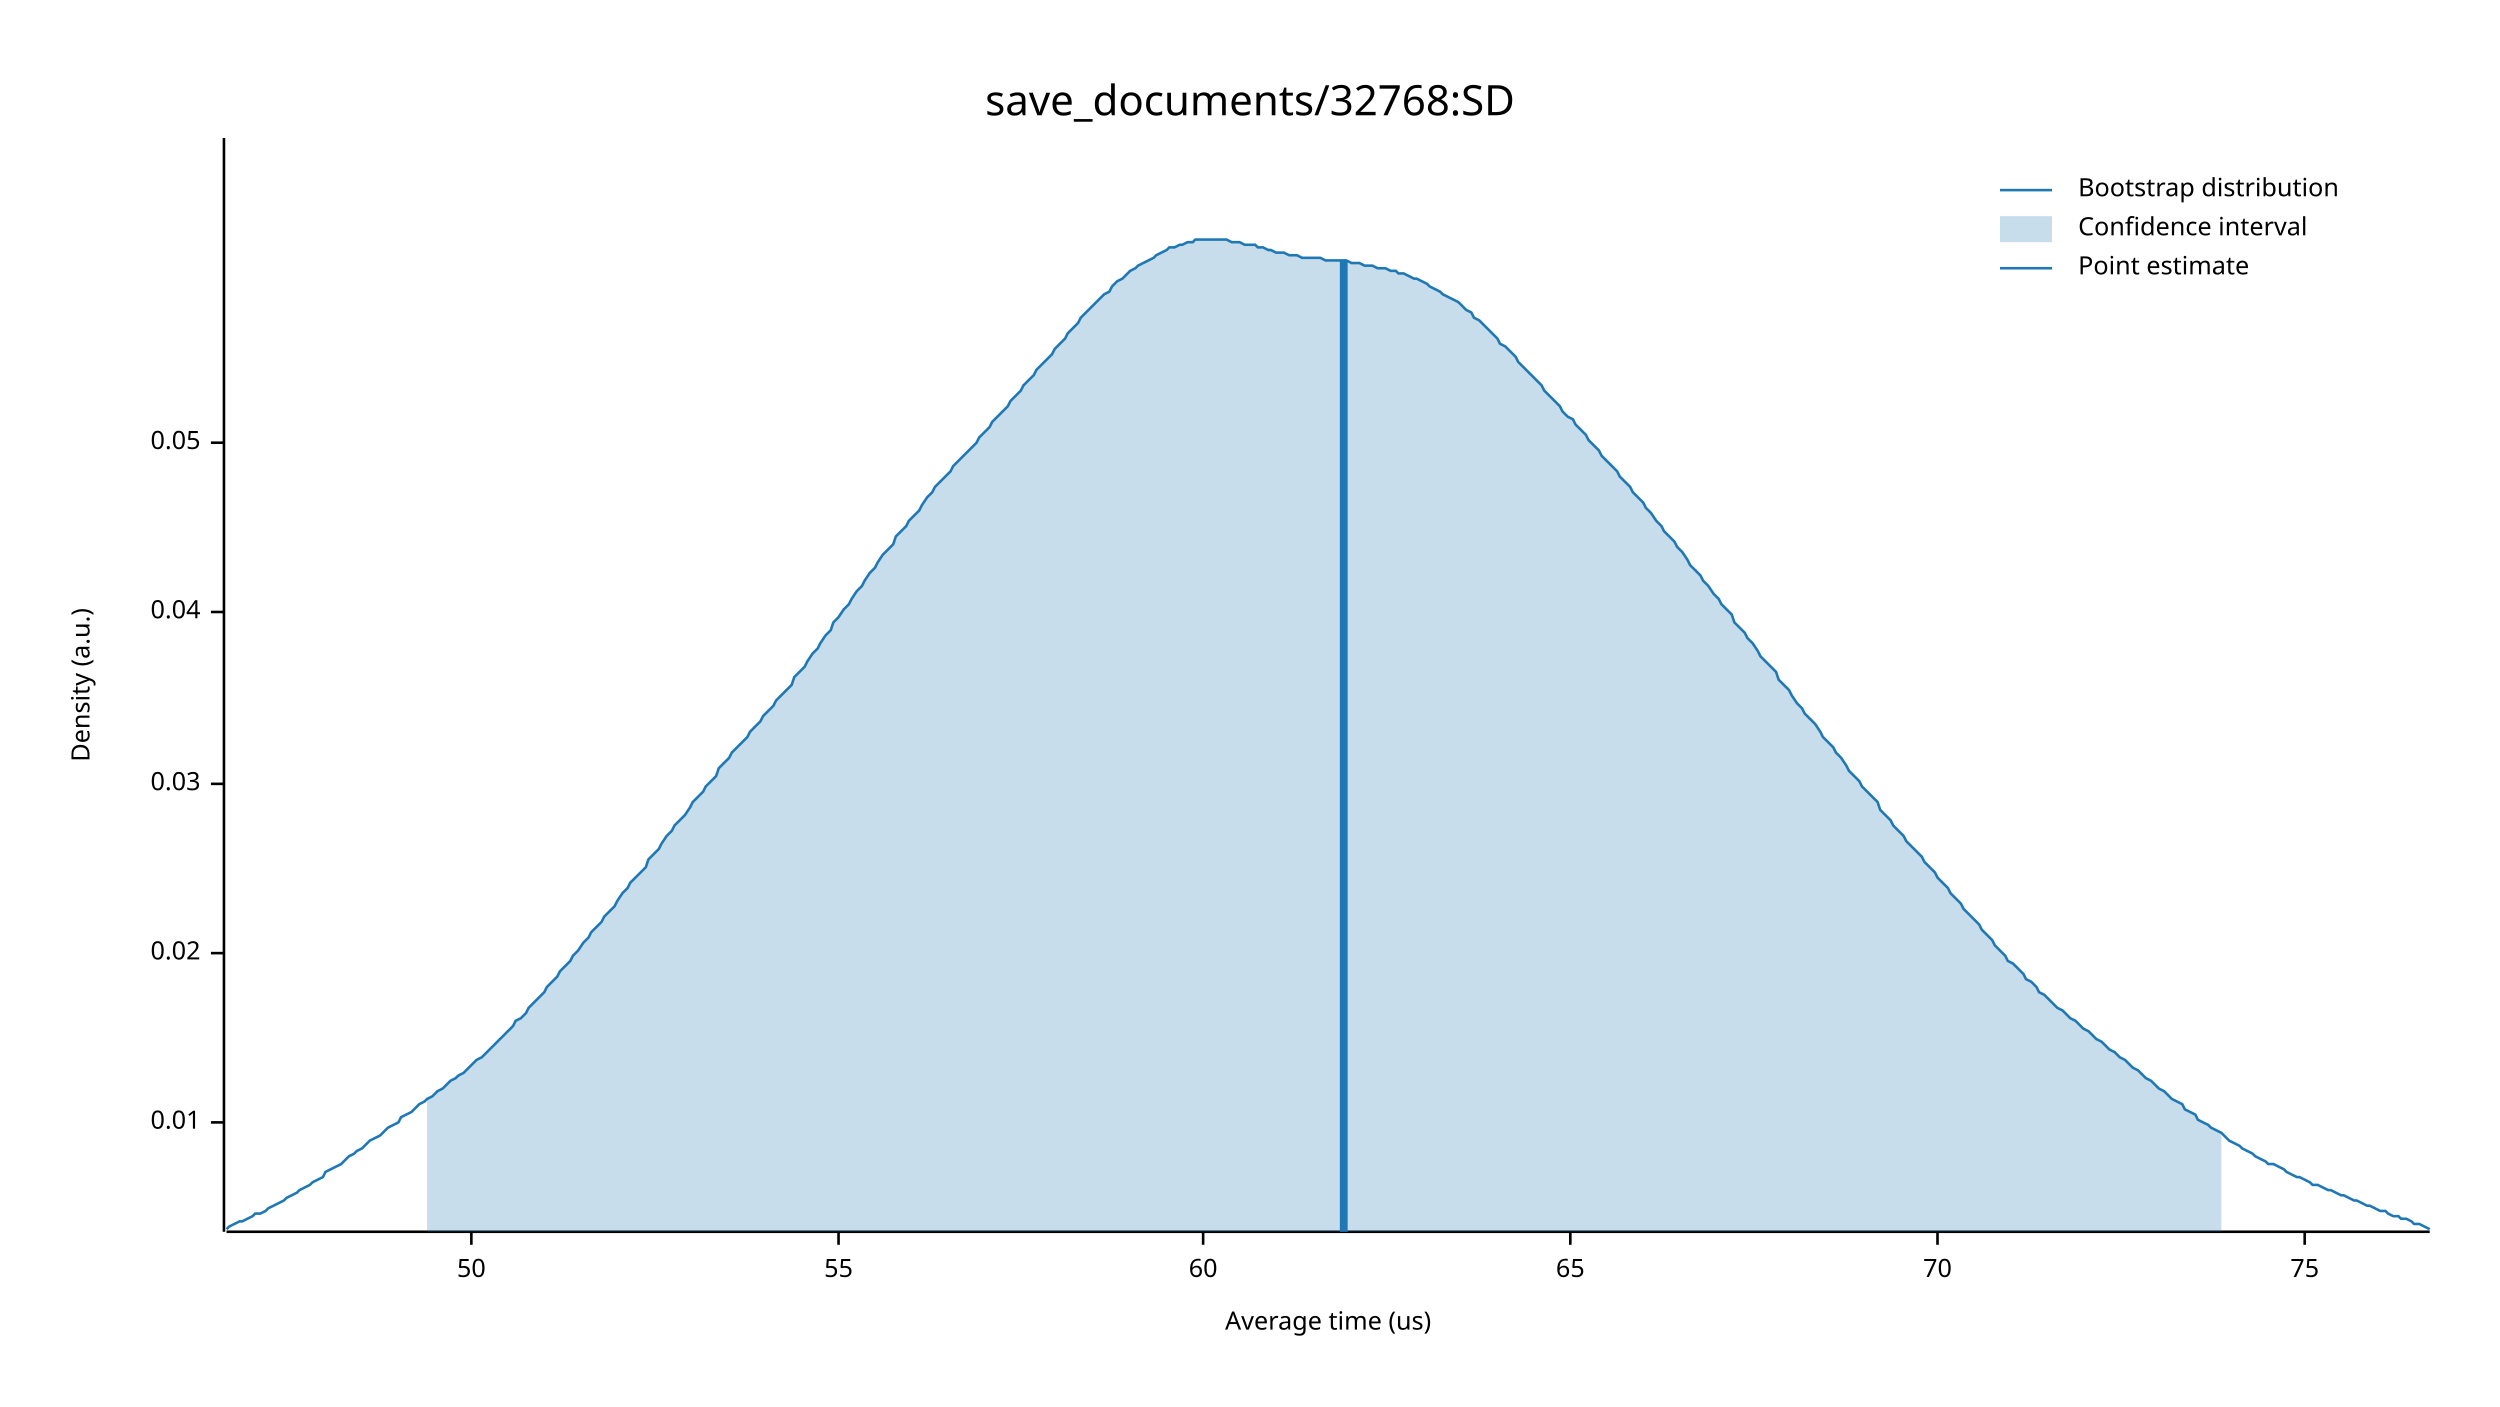
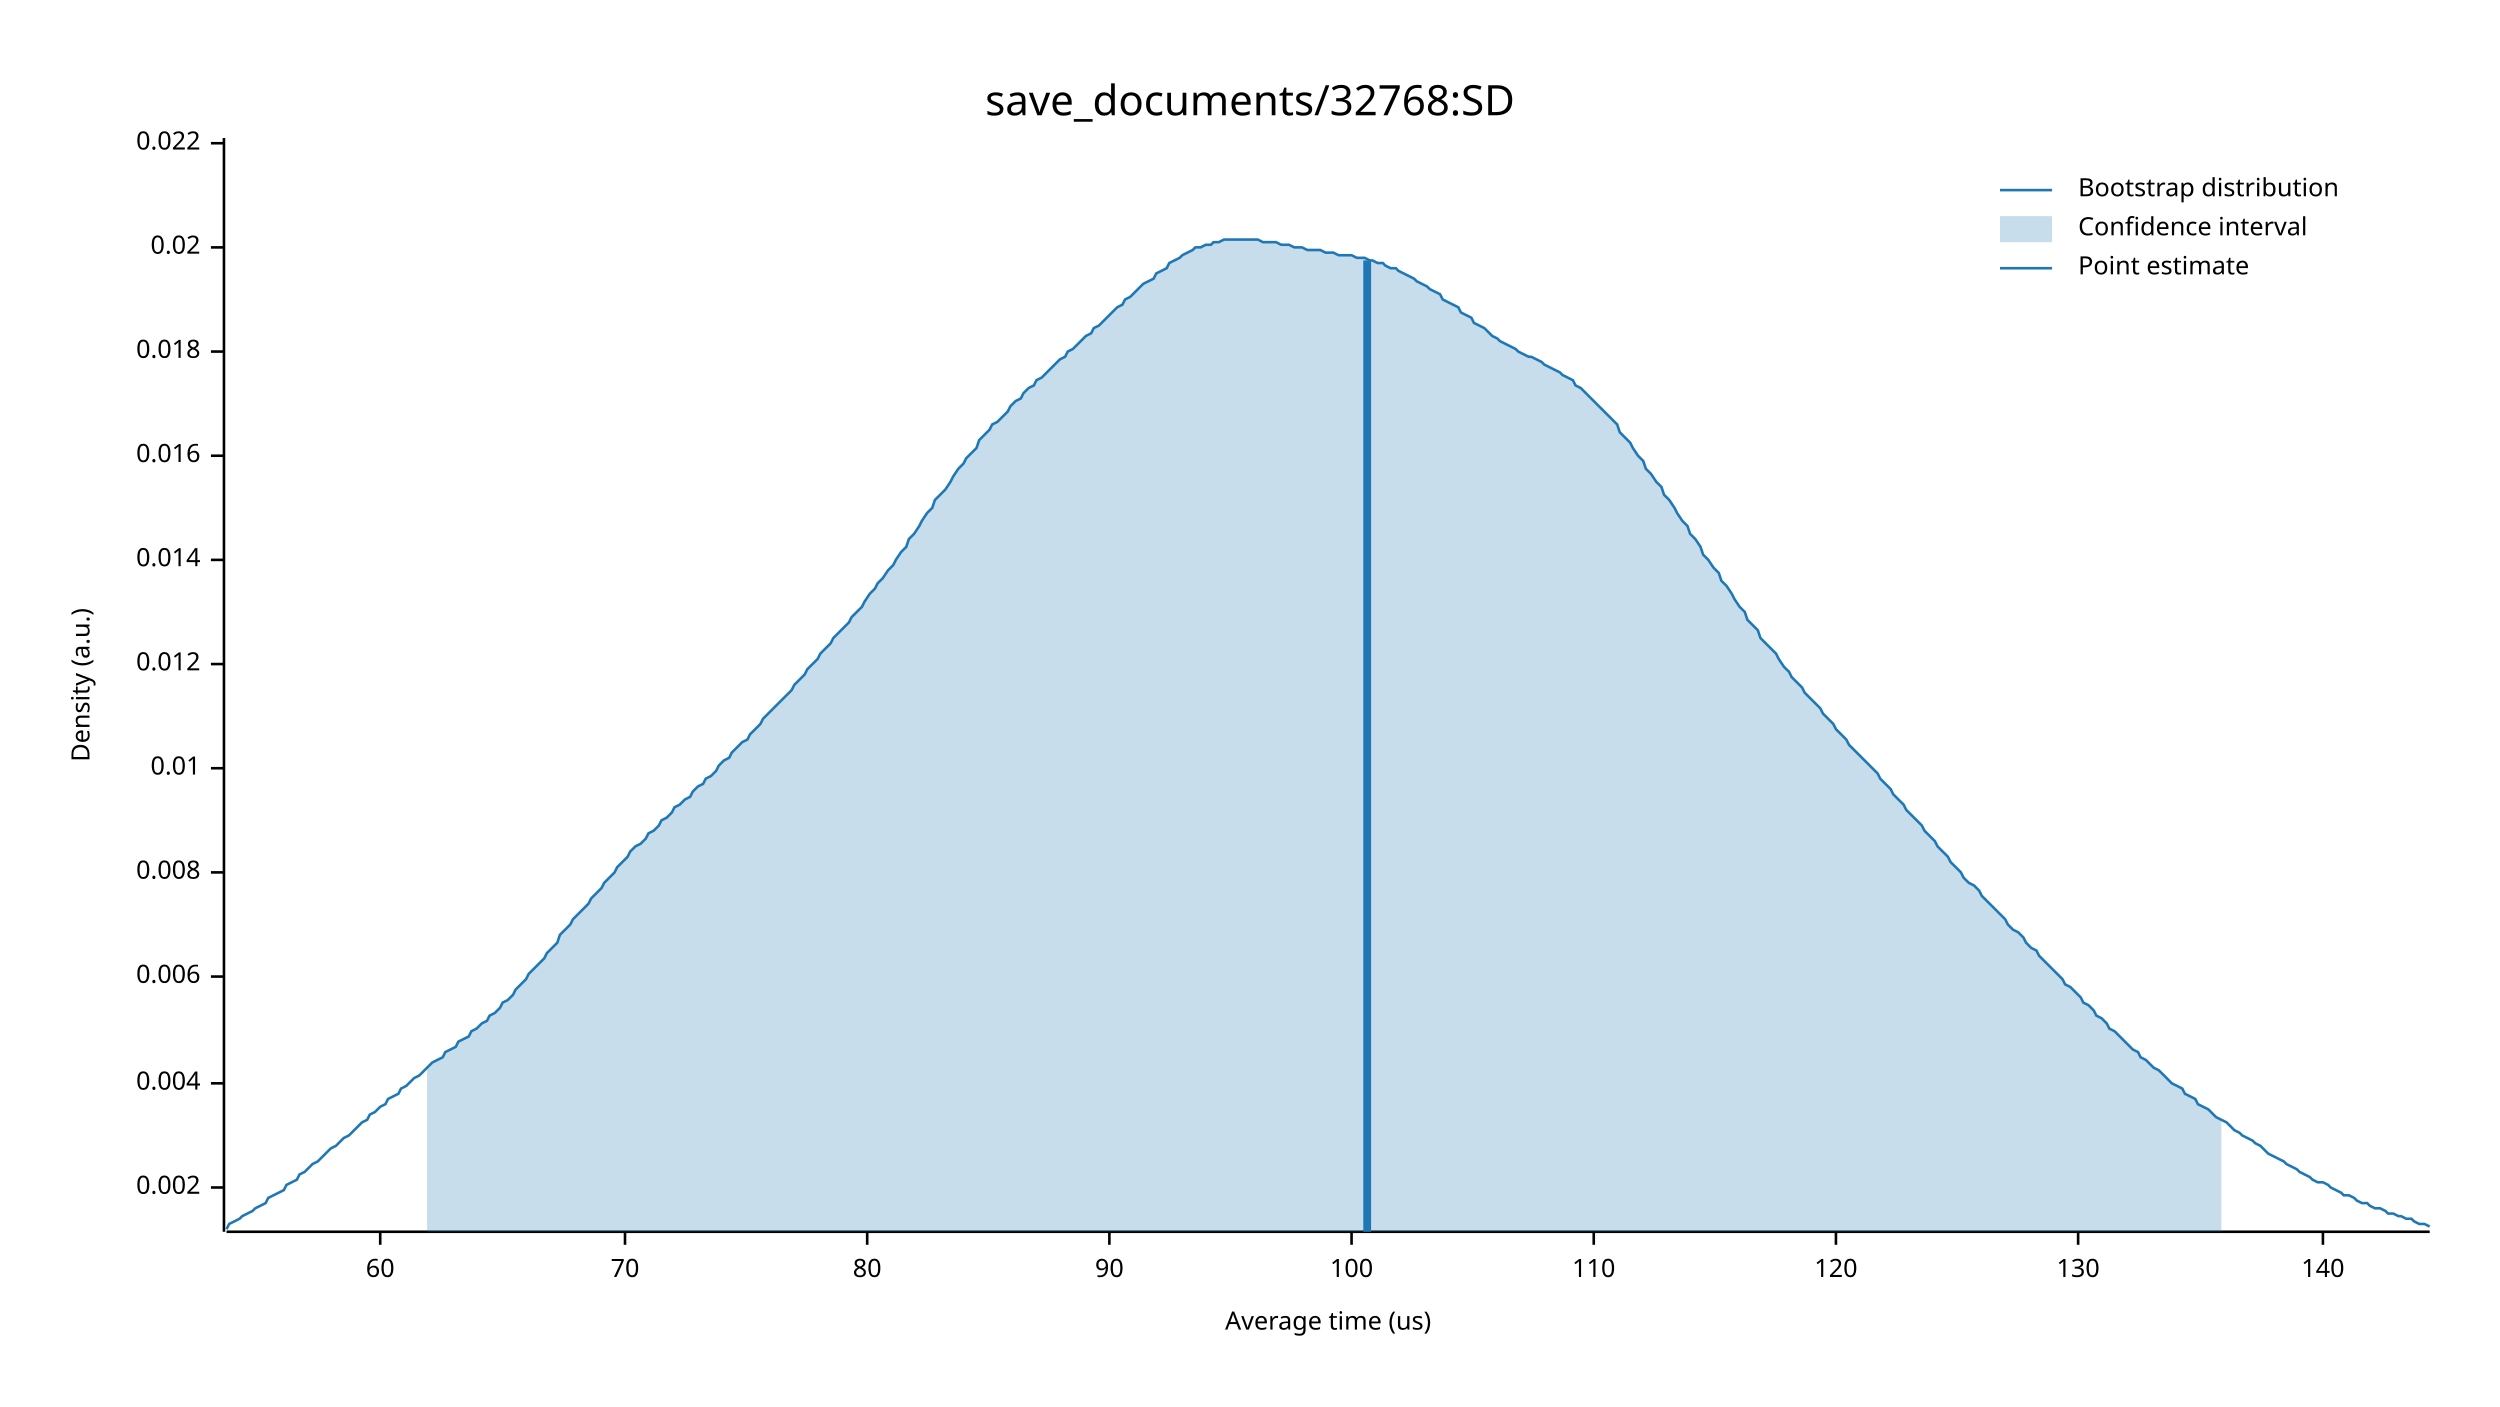
<svg xmlns="http://www.w3.org/2000/svg" width="960" height="540" viewBox="0 0 960 540">
  <text x="480" y="32" dy="0.76em" text-anchor="middle" font-family="sans-serif" font-size="16.129" opacity="1" fill="#000000">
save_documents/32768:SD
</text>
  <text x="27" y="263" dy="0.76em" text-anchor="middle" font-family="sans-serif" font-size="9.677" opacity="1" fill="#000000" transform="rotate(270, 27, 263)">
Density (a.u.)
</text>
  <text x="510" y="513" dy="-0.5ex" text-anchor="middle" font-family="sans-serif" font-size="9.677" opacity="1" fill="#000000">
Average time (us)
</text>
  <polyline fill="none" opacity="1" stroke="#000000" stroke-width="1" points="86,53 86,473 " />
-   <text x="77" y="431" dy="0.5ex" text-anchor="end" font-family="sans-serif" font-size="9.677" opacity="1" fill="#000000">
+   <text x="77" y="456" dy="0.5ex" text-anchor="end" font-family="sans-serif" font-size="9.677" opacity="1" fill="#000000">
+ 0.002
+ </text>
+   <polyline fill="none" opacity="1" stroke="#000000" stroke-width="1" points="81,456 86,456 " />
+   <text x="77" y="416" dy="0.5ex" text-anchor="end" font-family="sans-serif" font-size="9.677" opacity="1" fill="#000000">
+ 0.004
+ </text>
+   <polyline fill="none" opacity="1" stroke="#000000" stroke-width="1" points="81,416 86,416 " />
+   <text x="77" y="375" dy="0.5ex" text-anchor="end" font-family="sans-serif" font-size="9.677" opacity="1" fill="#000000">
+ 0.006
+ </text>
+   <polyline fill="none" opacity="1" stroke="#000000" stroke-width="1" points="81,375 86,375 " />
+   <text x="77" y="335" dy="0.5ex" text-anchor="end" font-family="sans-serif" font-size="9.677" opacity="1" fill="#000000">
+ 0.008
+ </text>
+   <polyline fill="none" opacity="1" stroke="#000000" stroke-width="1" points="81,335 86,335 " />
+   <text x="77" y="295" dy="0.5ex" text-anchor="end" font-family="sans-serif" font-size="9.677" opacity="1" fill="#000000">
0.01
</text>
-   <polyline fill="none" opacity="1" stroke="#000000" stroke-width="1" points="81,431 86,431 " />
-   <text x="77" y="366" dy="0.5ex" text-anchor="end" font-family="sans-serif" font-size="9.677" opacity="1" fill="#000000">
+   <polyline fill="none" opacity="1" stroke="#000000" stroke-width="1" points="81,295 86,295 " />
+   <text x="77" y="255" dy="0.5ex" text-anchor="end" font-family="sans-serif" font-size="9.677" opacity="1" fill="#000000">
+ 0.012
+ </text>
+   <polyline fill="none" opacity="1" stroke="#000000" stroke-width="1" points="81,255 86,255 " />
+   <text x="77" y="215" dy="0.5ex" text-anchor="end" font-family="sans-serif" font-size="9.677" opacity="1" fill="#000000">
+ 0.014
+ </text>
+   <polyline fill="none" opacity="1" stroke="#000000" stroke-width="1" points="81,215 86,215 " />
+   <text x="77" y="175" dy="0.5ex" text-anchor="end" font-family="sans-serif" font-size="9.677" opacity="1" fill="#000000">
+ 0.016
+ </text>
+   <polyline fill="none" opacity="1" stroke="#000000" stroke-width="1" points="81,175 86,175 " />
+   <text x="77" y="135" dy="0.5ex" text-anchor="end" font-family="sans-serif" font-size="9.677" opacity="1" fill="#000000">
+ 0.018
+ </text>
+   <polyline fill="none" opacity="1" stroke="#000000" stroke-width="1" points="81,135 86,135 " />
+   <text x="77" y="95" dy="0.5ex" text-anchor="end" font-family="sans-serif" font-size="9.677" opacity="1" fill="#000000">
0.02
</text>
-   <polyline fill="none" opacity="1" stroke="#000000" stroke-width="1" points="81,366 86,366 " />
-   <text x="77" y="301" dy="0.5ex" text-anchor="end" font-family="sans-serif" font-size="9.677" opacity="1" fill="#000000">
- 0.03
+   <polyline fill="none" opacity="1" stroke="#000000" stroke-width="1" points="81,95 86,95 " />
+   <text x="77" y="55" dy="0.5ex" text-anchor="end" font-family="sans-serif" font-size="9.677" opacity="1" fill="#000000">
+ 0.022
</text>
-   <polyline fill="none" opacity="1" stroke="#000000" stroke-width="1" points="81,301 86,301 " />
-   <text x="77" y="235" dy="0.5ex" text-anchor="end" font-family="sans-serif" font-size="9.677" opacity="1" fill="#000000">
- 0.04
- </text>
-   <polyline fill="none" opacity="1" stroke="#000000" stroke-width="1" points="81,235 86,235 " />
-   <text x="77" y="170" dy="0.5ex" text-anchor="end" font-family="sans-serif" font-size="9.677" opacity="1" fill="#000000">
- 0.05
- </text>
-   <polyline fill="none" opacity="1" stroke="#000000" stroke-width="1" points="81,170 86,170 " />
+   <polyline fill="none" opacity="1" stroke="#000000" stroke-width="1" points="81,55 86,55 " />
  <polyline fill="none" opacity="1" stroke="#000000" stroke-width="1" points="87,473 933,473 " />
-   <text x="181" y="483" dy="0.76em" text-anchor="middle" font-family="sans-serif" font-size="9.677" opacity="1" fill="#000000">
- 50
- </text>
-   <polyline fill="none" opacity="1" stroke="#000000" stroke-width="1" points="181,473 181,478 " />
-   <text x="322" y="483" dy="0.76em" text-anchor="middle" font-family="sans-serif" font-size="9.677" opacity="1" fill="#000000">
- 55
- </text>
-   <polyline fill="none" opacity="1" stroke="#000000" stroke-width="1" points="322,473 322,478 " />
-   <text x="462" y="483" dy="0.76em" text-anchor="middle" font-family="sans-serif" font-size="9.677" opacity="1" fill="#000000">
+   <text x="146" y="483" dy="0.76em" text-anchor="middle" font-family="sans-serif" font-size="9.677" opacity="1" fill="#000000">
60
</text>
-   <polyline fill="none" opacity="1" stroke="#000000" stroke-width="1" points="462,473 462,478 " />
-   <text x="603" y="483" dy="0.76em" text-anchor="middle" font-family="sans-serif" font-size="9.677" opacity="1" fill="#000000">
- 65
- </text>
-   <polyline fill="none" opacity="1" stroke="#000000" stroke-width="1" points="603,473 603,478 " />
-   <text x="744" y="483" dy="0.76em" text-anchor="middle" font-family="sans-serif" font-size="9.677" opacity="1" fill="#000000">
+   <polyline fill="none" opacity="1" stroke="#000000" stroke-width="1" points="146,473 146,478 " />
+   <text x="240" y="483" dy="0.76em" text-anchor="middle" font-family="sans-serif" font-size="9.677" opacity="1" fill="#000000">
70
</text>
-   <polyline fill="none" opacity="1" stroke="#000000" stroke-width="1" points="744,473 744,478 " />
-   <text x="885" y="483" dy="0.76em" text-anchor="middle" font-family="sans-serif" font-size="9.677" opacity="1" fill="#000000">
- 75
+   <polyline fill="none" opacity="1" stroke="#000000" stroke-width="1" points="240,473 240,478 " />
+   <text x="333" y="483" dy="0.76em" text-anchor="middle" font-family="sans-serif" font-size="9.677" opacity="1" fill="#000000">
+ 80
</text>
-   <polyline fill="none" opacity="1" stroke="#000000" stroke-width="1" points="885,473 885,478 " />
-   <polyline fill="none" opacity="1" stroke="#1F78B4" stroke-width="1" points="87,472 88,471 90,470 92,469 93,469 95,468 97,467 98,466 100,466 102,465 103,464 105,463 107,462 109,461 110,460 112,459 114,458 115,457 117,456 119,455 120,454 122,453 124,452 125,450 127,449 129,448 131,447 132,446 134,444 136,443 137,442 139,441 141,439 142,438 144,437 146,436 148,434 149,433 151,432 153,431 154,429 156,428 158,427 159,426 161,424 163,423 164,422 166,421 168,419 170,418 171,417 173,415 175,414 176,413 178,412 180,410 181,409 183,407 185,406 187,404 188,403 190,401 192,399 193,398 195,396 197,394 198,392 200,391 202,389 203,387 205,385 207,383 209,381 210,379 212,377 214,375 215,373 217,371 219,369 220,367 222,365 224,362 226,360 227,358 229,356 231,354 232,352 234,350 236,348 237,346 239,343 241,341 242,339 244,337 246,335 248,333 249,330 251,328 253,326 254,324 256,321 258,319 259,317 261,315 263,313 265,310 266,308 268,306 270,304 271,302 273,300 275,298 276,295 278,293 280,291 281,289 283,287 285,285 287,283 288,281 290,279 292,277 293,275 295,273 297,271 298,269 300,267 302,265 304,263 305,260 307,258 309,256 310,254 312,251 314,249 315,247 317,244 319,242 320,239 322,237 324,234 326,232 327,230 329,227 331,225 332,223 334,220 336,218 337,216 339,213 341,211 343,209 344,206 346,204 348,202 349,200 351,198 353,196 354,194 356,191 358,189 359,187 361,185 363,183 365,181 366,179 368,177 370,175 371,174 373,172 375,170 376,168 378,166 380,164 381,162 383,160 385,158 387,156 388,154 390,152 392,150 393,148 395,146 397,144 398,142 400,140 402,138 404,136 405,134 407,132 409,130 410,128 412,126 414,124 415,122 417,120 419,118 420,117 422,115 424,113 426,112 427,110 429,108 431,107 432,106 434,104 436,103 437,102 439,101 441,100 443,99 444,98 446,97 448,96 449,95 451,95 453,94 454,94 456,93 458,93 459,92 461,92 463,92 465,92 466,92 468,92 470,92 471,92 473,93 475,93 476,93 478,94 480,94 482,94 483,95 485,95 487,96 488,96 490,97 492,97 493,97 495,98 497,98 498,98 500,99 502,99 504,99 505,99 507,99 509,100 510,100 512,100 514,100 515,100 517,100 519,101 521,101 522,101 524,102 526,102 527,102 529,103 531,103 532,103 534,104 536,104 537,105 539,105 541,106 543,107 544,107 546,108 548,109 549,110 551,111 553,112 554,113 556,114 558,115 560,116 561,117 563,119 565,120 566,122 568,123 570,125 571,126 573,128 575,130 576,132 578,133 580,135 582,137 583,139 585,141 587,143 588,144 590,146 592,148 593,150 595,152 597,154 599,156 600,158 602,160 604,161 605,163 607,165 609,167 610,169 612,171 614,173 615,175 617,177 619,179 621,181 622,183 624,185 626,187 627,189 629,191 631,193 632,195 634,197 636,200 638,202 639,204 641,206 643,208 644,210 646,212 648,215 649,217 651,219 653,221 654,223 656,225 658,228 660,230 661,232 663,234 665,236 666,239 668,241 670,243 671,245 673,247 675,250 676,252 678,254 680,256 682,258 683,261 685,263 687,265 688,267 690,270 692,272 693,274 695,276 697,278 699,281 700,283 702,285 704,287 705,289 707,291 709,294 710,296 712,298 714,300 715,302 717,304 719,306 721,308 722,311 724,313 726,315 727,317 729,319 731,321 732,323 734,325 736,327 738,329 739,331 741,333 743,335 744,337 746,339 748,341 749,343 751,345 753,347 754,349 756,351 758,353 760,355 761,357 763,359 765,361 766,363 768,365 770,367 771,369 773,370 775,372 777,374 778,376 780,377 782,379 783,381 785,382 787,384 788,385 790,387 792,388 793,389 795,391 797,392 799,394 800,395 802,396 804,398 805,399 807,400 809,402 810,403 812,404 814,406 816,407 817,408 819,410 821,411 822,412 824,414 826,415 827,416 829,418 831,419 832,420 834,422 836,423 838,424 839,426 841,427 843,428 844,430 846,431 848,432 849,433 851,434 853,435 855,437 856,438 858,439 860,440 861,441 863,442 865,443 866,444 868,445 870,446 871,447 873,447 875,448 877,449 878,450 880,451 882,452 883,452 885,453 887,454 888,455 890,455 892,456 894,457 895,457 897,458 899,459 900,459 902,460 904,461 905,461 907,462 909,463 910,463 912,464 914,465 916,465 917,466 919,467 921,467 922,468 924,468 926,469 927,470 929,470 931,471 933,472 " />
-   <polygon opacity="0.25" fill="#1F78B4" points="164,422 166,421 168,419 170,418 171,417 173,415 175,414 176,413 178,412 180,410 181,409 183,407 185,406 187,404 188,403 190,401 192,399 193,398 195,396 197,394 198,392 200,391 202,389 203,387 205,385 207,383 209,381 210,379 212,377 214,375 215,373 217,371 219,369 220,367 222,365 224,362 226,360 227,358 229,356 231,354 232,352 234,350 236,348 237,346 239,343 241,341 242,339 244,337 246,335 248,333 249,330 251,328 253,326 254,324 256,321 258,319 259,317 261,315 263,313 265,310 266,308 268,306 270,304 271,302 273,300 275,298 276,295 278,293 280,291 281,289 283,287 285,285 287,283 288,281 290,279 292,277 293,275 295,273 297,271 298,269 300,267 302,265 304,263 305,260 307,258 309,256 310,254 312,251 314,249 315,247 317,244 319,242 320,239 322,237 324,234 326,232 327,230 329,227 331,225 332,223 334,220 336,218 337,216 339,213 341,211 343,209 344,206 346,204 348,202 349,200 351,198 353,196 354,194 356,191 358,189 359,187 361,185 363,183 365,181 366,179 368,177 370,175 371,174 373,172 375,170 376,168 378,166 380,164 381,162 383,160 385,158 387,156 388,154 390,152 392,150 393,148 395,146 397,144 398,142 400,140 402,138 404,136 405,134 407,132 409,130 410,128 412,126 414,124 415,122 417,120 419,118 420,117 422,115 424,113 426,112 427,110 429,108 431,107 432,106 434,104 436,103 437,102 439,101 441,100 443,99 444,98 446,97 448,96 449,95 451,95 453,94 454,94 456,93 458,93 459,92 461,92 463,92 465,92 466,92 468,92 470,92 471,92 473,93 475,93 476,93 478,94 480,94 482,94 483,95 485,95 487,96 488,96 490,97 492,97 493,97 495,98 497,98 498,98 500,99 502,99 504,99 505,99 507,99 509,100 510,100 512,100 514,100 515,100 517,100 519,101 521,101 522,101 524,102 526,102 527,102 529,103 531,103 532,103 534,104 536,104 537,105 539,105 541,106 543,107 544,107 546,108 548,109 549,110 551,111 553,112 554,113 556,114 558,115 560,116 561,117 563,119 565,120 566,122 568,123 570,125 571,126 573,128 575,130 576,132 578,133 580,135 582,137 583,139 585,141 587,143 588,144 590,146 592,148 593,150 595,152 597,154 599,156 600,158 602,160 604,161 605,163 607,165 609,167 610,169 612,171 614,173 615,175 617,177 619,179 621,181 622,183 624,185 626,187 627,189 629,191 631,193 632,195 634,197 636,200 638,202 639,204 641,206 643,208 644,210 646,212 648,215 649,217 651,219 653,221 654,223 656,225 658,228 660,230 661,232 663,234 665,236 666,239 668,241 670,243 671,245 673,247 675,250 676,252 678,254 680,256 682,258 683,261 685,263 687,265 688,267 690,270 692,272 693,274 695,276 697,278 699,281 700,283 702,285 704,287 705,289 707,291 709,294 710,296 712,298 714,300 715,302 717,304 719,306 721,308 722,311 724,313 726,315 727,317 729,319 731,321 732,323 734,325 736,327 738,329 739,331 741,333 743,335 744,337 746,339 748,341 749,343 751,345 753,347 754,349 756,351 758,353 760,355 761,357 763,359 765,361 766,363 768,365 770,367 771,369 773,370 775,372 777,374 778,376 780,377 782,379 783,381 785,382 787,384 788,385 790,387 792,388 793,389 795,391 797,392 799,394 800,395 802,396 804,398 805,399 807,400 809,402 810,403 812,404 814,406 816,407 817,408 819,410 821,411 822,412 824,414 826,415 827,416 829,418 831,419 832,420 834,422 836,423 838,424 839,426 841,427 843,428 844,430 846,431 848,432 849,433 851,434 853,435 853,473 164,473 " />
-   <polyline fill="none" opacity="1" stroke="#1F78B4" stroke-width="3" points="516,473 516,100 " />
+   <polyline fill="none" opacity="1" stroke="#000000" stroke-width="1" points="333,473 333,478 " />
+   <text x="426" y="483" dy="0.76em" text-anchor="middle" font-family="sans-serif" font-size="9.677" opacity="1" fill="#000000">
+ 90
+ </text>
+   <polyline fill="none" opacity="1" stroke="#000000" stroke-width="1" points="426,473 426,478 " />
+   <text x="519" y="483" dy="0.76em" text-anchor="middle" font-family="sans-serif" font-size="9.677" opacity="1" fill="#000000">
+ 100
+ </text>
+   <polyline fill="none" opacity="1" stroke="#000000" stroke-width="1" points="519,473 519,478 " />
+   <text x="612" y="483" dy="0.76em" text-anchor="middle" font-family="sans-serif" font-size="9.677" opacity="1" fill="#000000">
+ 110
+ </text>
+   <polyline fill="none" opacity="1" stroke="#000000" stroke-width="1" points="612,473 612,478 " />
+   <text x="705" y="483" dy="0.76em" text-anchor="middle" font-family="sans-serif" font-size="9.677" opacity="1" fill="#000000">
+ 120
+ </text>
+   <polyline fill="none" opacity="1" stroke="#000000" stroke-width="1" points="705,473 705,478 " />
+   <text x="798" y="483" dy="0.76em" text-anchor="middle" font-family="sans-serif" font-size="9.677" opacity="1" fill="#000000">
+ 130
+ </text>
+   <polyline fill="none" opacity="1" stroke="#000000" stroke-width="1" points="798,473 798,478 " />
+   <text x="892" y="483" dy="0.76em" text-anchor="middle" font-family="sans-serif" font-size="9.677" opacity="1" fill="#000000">
+ 140
+ </text>
+   <polyline fill="none" opacity="1" stroke="#000000" stroke-width="1" points="892,473 892,478 " />
+   <polyline fill="none" opacity="1" stroke="#1F78B4" stroke-width="1" points="87,472 88,470 90,469 92,468 93,467 95,466 97,465 98,464 100,463 102,462 103,460 105,459 107,458 109,457 110,455 112,454 114,453 115,451 117,450 119,448 120,447 122,446 124,444 125,443 127,441 129,440 131,438 132,437 134,436 136,434 137,433 139,431 141,430 142,428 144,427 146,425 148,424 149,422 151,421 153,420 154,418 156,417 158,415 159,414 161,413 163,411 164,410 166,408 168,407 170,406 171,404 173,403 175,402 176,400 178,399 180,398 181,396 183,395 185,393 187,392 188,390 190,389 192,387 193,385 195,384 197,382 198,380 200,378 202,376 203,374 205,372 207,370 209,368 210,366 212,364 214,362 215,359 217,357 219,355 220,353 222,351 224,349 226,347 227,345 229,343 231,341 232,339 234,337 236,335 237,333 239,331 241,329 242,327 244,325 246,324 248,322 249,320 251,319 253,317 254,315 256,314 258,312 259,310 261,309 263,307 265,306 266,304 268,302 270,301 271,299 273,298 275,296 276,294 278,292 280,291 281,289 283,287 285,285 287,284 288,282 290,280 292,278 293,276 295,274 297,272 298,271 300,269 302,267 304,265 305,263 307,261 309,259 310,257 312,255 314,253 315,251 317,249 319,247 320,245 322,243 324,241 326,239 327,237 329,235 331,233 332,231 334,228 336,226 337,224 339,222 341,219 343,217 344,215 346,212 348,210 349,207 351,205 353,202 354,200 356,197 358,195 359,192 361,190 363,188 365,185 366,183 368,180 370,178 371,176 373,174 375,172 376,169 378,167 380,165 381,163 383,162 385,160 387,158 388,156 390,154 392,153 393,151 395,149 397,148 398,146 400,145 402,143 404,141 405,140 407,138 409,137 410,135 412,134 414,132 415,131 417,129 419,128 420,126 422,125 424,123 426,121 427,120 429,118 431,117 432,115 434,114 436,112 437,111 439,109 441,108 443,107 444,105 446,104 448,103 449,101 451,100 453,99 454,98 456,97 458,96 459,95 461,95 463,94 465,94 466,93 468,93 470,92 471,92 473,92 475,92 476,92 478,92 480,92 482,92 483,92 485,93 487,93 488,93 490,93 492,94 493,94 495,94 497,95 498,95 500,95 502,96 504,96 505,96 507,96 509,97 510,97 512,97 514,98 515,98 517,98 519,98 521,99 522,99 524,99 526,100 527,100 529,101 531,101 532,102 534,103 536,103 537,104 539,105 541,106 543,107 544,108 546,109 548,110 549,111 551,112 553,113 554,115 556,116 558,117 560,118 561,120 563,121 565,122 566,124 568,125 570,126 571,127 573,129 575,130 576,131 578,132 580,133 582,134 583,135 585,136 587,137 588,137 590,138 592,139 593,140 595,141 597,142 599,143 600,144 602,145 604,146 605,148 607,149 609,151 610,152 612,154 614,156 615,157 617,159 619,161 621,163 622,166 624,168 626,170 627,172 629,175 631,177 632,180 634,182 636,185 638,187 639,190 641,192 643,195 644,197 646,200 648,202 649,205 651,207 653,210 654,213 656,215 658,218 660,220 661,223 663,225 665,228 666,230 668,233 670,235 671,238 673,240 675,242 676,245 678,247 680,249 682,251 683,253 685,256 687,258 688,260 690,262 692,264 693,266 695,268 697,270 699,272 700,274 702,276 704,278 705,280 707,282 709,284 710,286 712,288 714,290 715,291 717,293 719,295 721,297 722,299 724,301 726,303 727,305 729,307 731,309 732,311 734,313 736,315 738,317 739,319 741,321 743,323 744,325 746,327 748,329 749,331 751,333 753,335 754,337 756,339 758,340 760,342 761,344 763,346 765,348 766,349 768,351 770,353 771,355 773,357 775,358 777,360 778,362 780,364 782,365 783,367 785,369 787,371 788,372 790,374 792,376 793,378 795,379 797,381 799,383 800,385 802,386 804,388 805,390 807,391 809,393 810,395 812,396 814,398 816,400 817,401 819,403 821,404 822,406 824,407 826,409 827,410 829,411 831,413 832,414 834,416 836,417 838,418 839,420 841,421 843,422 844,424 846,425 848,426 849,427 851,429 853,430 855,431 856,432 858,434 860,435 861,436 863,437 865,438 866,439 868,440 870,442 871,443 873,444 875,445 877,446 878,447 880,448 882,449 883,450 885,451 887,452 888,453 890,454 892,454 894,455 895,456 897,457 899,458 900,459 902,459 904,460 905,461 907,462 909,462 910,463 912,464 914,464 916,465 917,466 919,466 921,467 922,467 924,468 926,468 927,469 929,470 931,470 933,471 " />
+   <polygon opacity="0.25" fill="#1F78B4" points="164,410 166,408 168,407 170,406 171,404 173,403 175,402 176,400 178,399 180,398 181,396 183,395 185,393 187,392 188,390 190,389 192,387 193,385 195,384 197,382 198,380 200,378 202,376 203,374 205,372 207,370 209,368 210,366 212,364 214,362 215,359 217,357 219,355 220,353 222,351 224,349 226,347 227,345 229,343 231,341 232,339 234,337 236,335 237,333 239,331 241,329 242,327 244,325 246,324 248,322 249,320 251,319 253,317 254,315 256,314 258,312 259,310 261,309 263,307 265,306 266,304 268,302 270,301 271,299 273,298 275,296 276,294 278,292 280,291 281,289 283,287 285,285 287,284 288,282 290,280 292,278 293,276 295,274 297,272 298,271 300,269 302,267 304,265 305,263 307,261 309,259 310,257 312,255 314,253 315,251 317,249 319,247 320,245 322,243 324,241 326,239 327,237 329,235 331,233 332,231 334,228 336,226 337,224 339,222 341,219 343,217 344,215 346,212 348,210 349,207 351,205 353,202 354,200 356,197 358,195 359,192 361,190 363,188 365,185 366,183 368,180 370,178 371,176 373,174 375,172 376,169 378,167 380,165 381,163 383,162 385,160 387,158 388,156 390,154 392,153 393,151 395,149 397,148 398,146 400,145 402,143 404,141 405,140 407,138 409,137 410,135 412,134 414,132 415,131 417,129 419,128 420,126 422,125 424,123 426,121 427,120 429,118 431,117 432,115 434,114 436,112 437,111 439,109 441,108 443,107 444,105 446,104 448,103 449,101 451,100 453,99 454,98 456,97 458,96 459,95 461,95 463,94 465,94 466,93 468,93 470,92 471,92 473,92 475,92 476,92 478,92 480,92 482,92 483,92 485,93 487,93 488,93 490,93 492,94 493,94 495,94 497,95 498,95 500,95 502,96 504,96 505,96 507,96 509,97 510,97 512,97 514,98 515,98 517,98 519,98 521,99 522,99 524,99 526,100 527,100 529,101 531,101 532,102 534,103 536,103 537,104 539,105 541,106 543,107 544,108 546,109 548,110 549,111 551,112 553,113 554,115 556,116 558,117 560,118 561,120 563,121 565,122 566,124 568,125 570,126 571,127 573,129 575,130 576,131 578,132 580,133 582,134 583,135 585,136 587,137 588,137 590,138 592,139 593,140 595,141 597,142 599,143 600,144 602,145 604,146 605,148 607,149 609,151 610,152 612,154 614,156 615,157 617,159 619,161 621,163 622,166 624,168 626,170 627,172 629,175 631,177 632,180 634,182 636,185 638,187 639,190 641,192 643,195 644,197 646,200 648,202 649,205 651,207 653,210 654,213 656,215 658,218 660,220 661,223 663,225 665,228 666,230 668,233 670,235 671,238 673,240 675,242 676,245 678,247 680,249 682,251 683,253 685,256 687,258 688,260 690,262 692,264 693,266 695,268 697,270 699,272 700,274 702,276 704,278 705,280 707,282 709,284 710,286 712,288 714,290 715,291 717,293 719,295 721,297 722,299 724,301 726,303 727,305 729,307 731,309 732,311 734,313 736,315 738,317 739,319 741,321 743,323 744,325 746,327 748,329 749,331 751,333 753,335 754,337 756,339 758,340 760,342 761,344 763,346 765,348 766,349 768,351 770,353 771,355 773,357 775,358 777,360 778,362 780,364 782,365 783,367 785,369 787,371 788,372 790,374 792,376 793,378 795,379 797,381 799,383 800,385 802,386 804,388 805,390 807,391 809,393 810,395 812,396 814,398 816,400 817,401 819,403 821,404 822,406 824,407 826,409 827,410 829,411 831,413 832,414 834,416 836,417 838,418 839,420 841,421 843,422 844,424 846,425 848,426 849,427 851,429 853,430 853,473 164,473 " />
+   <polyline fill="none" opacity="1" stroke="#1F78B4" stroke-width="3" points="525,473 525,100 " />
  <text x="798" y="68" dy="0.76em" text-anchor="start" font-family="sans-serif" font-size="9.677" opacity="1" fill="#000000">
Bootstrap distribution
</text>
  <text x="798" y="83" dy="0.76em" text-anchor="start" font-family="sans-serif" font-size="9.677" opacity="1" fill="#000000">
Confidence interval
</text>
  <text x="798" y="98" dy="0.76em" text-anchor="start" font-family="sans-serif" font-size="9.677" opacity="1" fill="#000000">
Point estimate
</text>
  <polyline fill="none" opacity="1" stroke="#1F78B4" stroke-width="1" points="768,73 788,73 " />
  <rect x="768" y="83" width="20" height="10" opacity="0.25" fill="#1F78B4" stroke="none" />
  <polyline fill="none" opacity="1" stroke="#1F78B4" stroke-width="1" points="768,103 788,103 " />
</svg>
